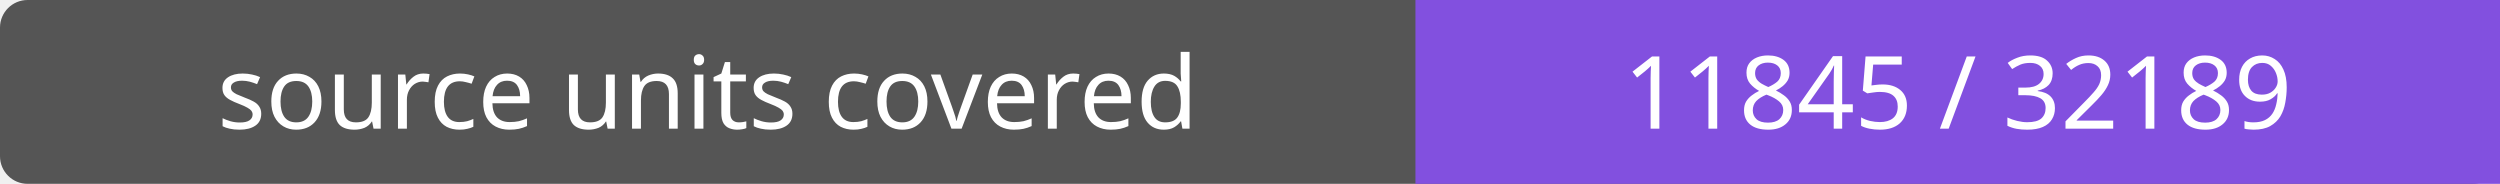
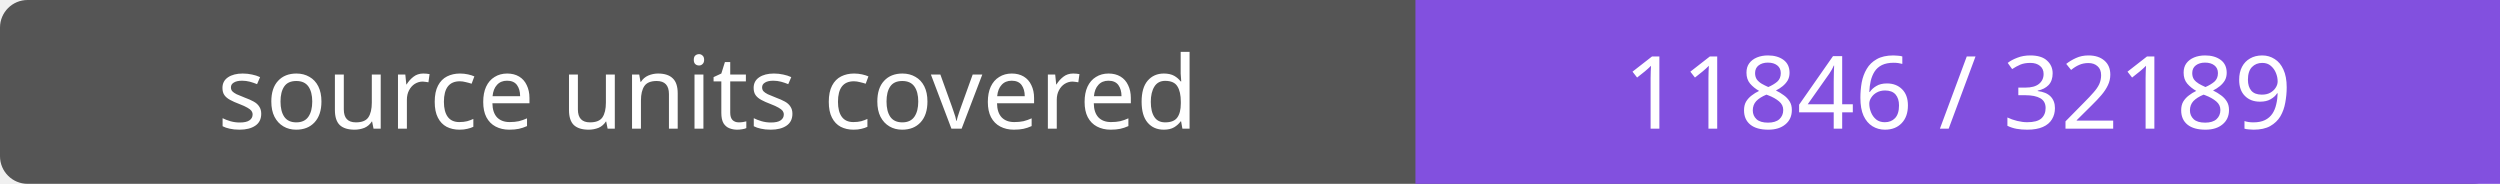
- <svg xmlns="http://www.w3.org/2000/svg" width="272" height="20" role="img" aria-label="source units covered: 11845 / 32189">
+ <svg xmlns="http://www.w3.org/2000/svg" width="272" height="20" role="img" aria-label="source units covered: 11846 / 32189">
  <rect width="272" height="20" rx="3" fill="#555" />
  <path fill="#8250df" d="M154 0h118v20H154z" />
  <g fill="#fff" text-anchor="middle" font-family="Verdana,sans-serif" font-size="11">
    <text x="77.0" y="14">source units covered</text>
-     <text x="213.0" y="14">11845 / 32189</text>
+     <text x="213.0" y="14">11846 / 32189</text>
  </g>
</svg>
